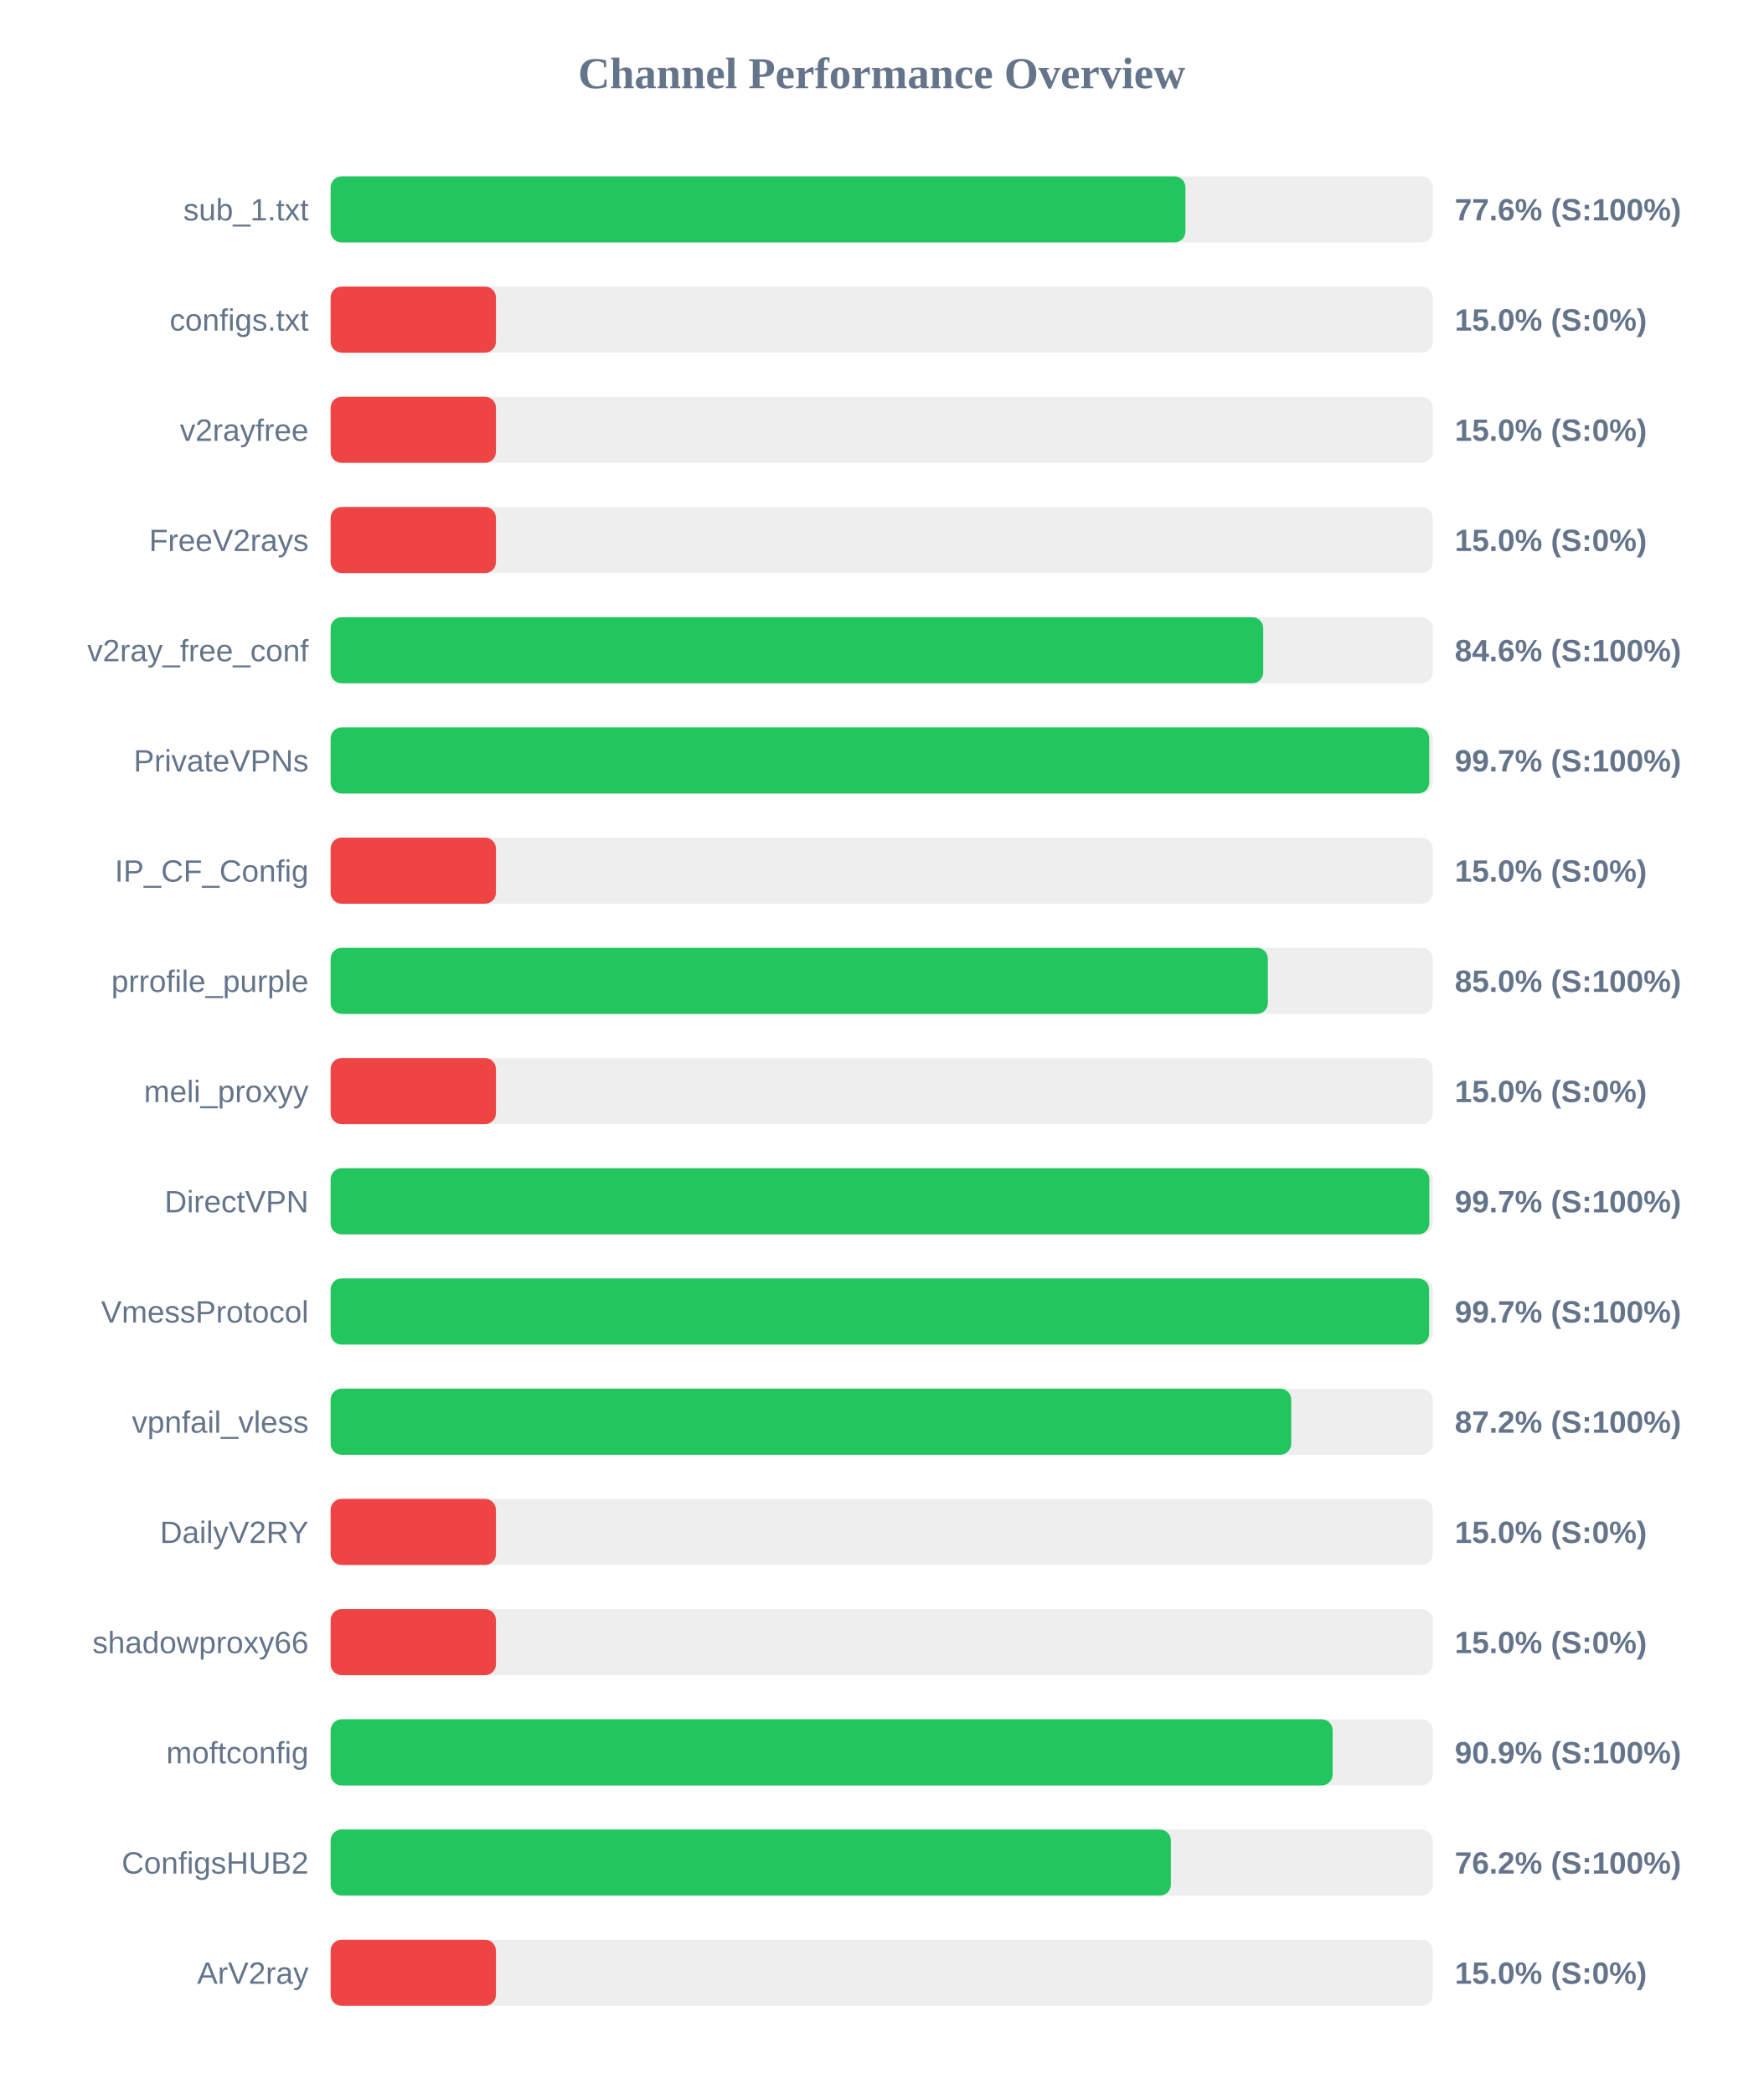
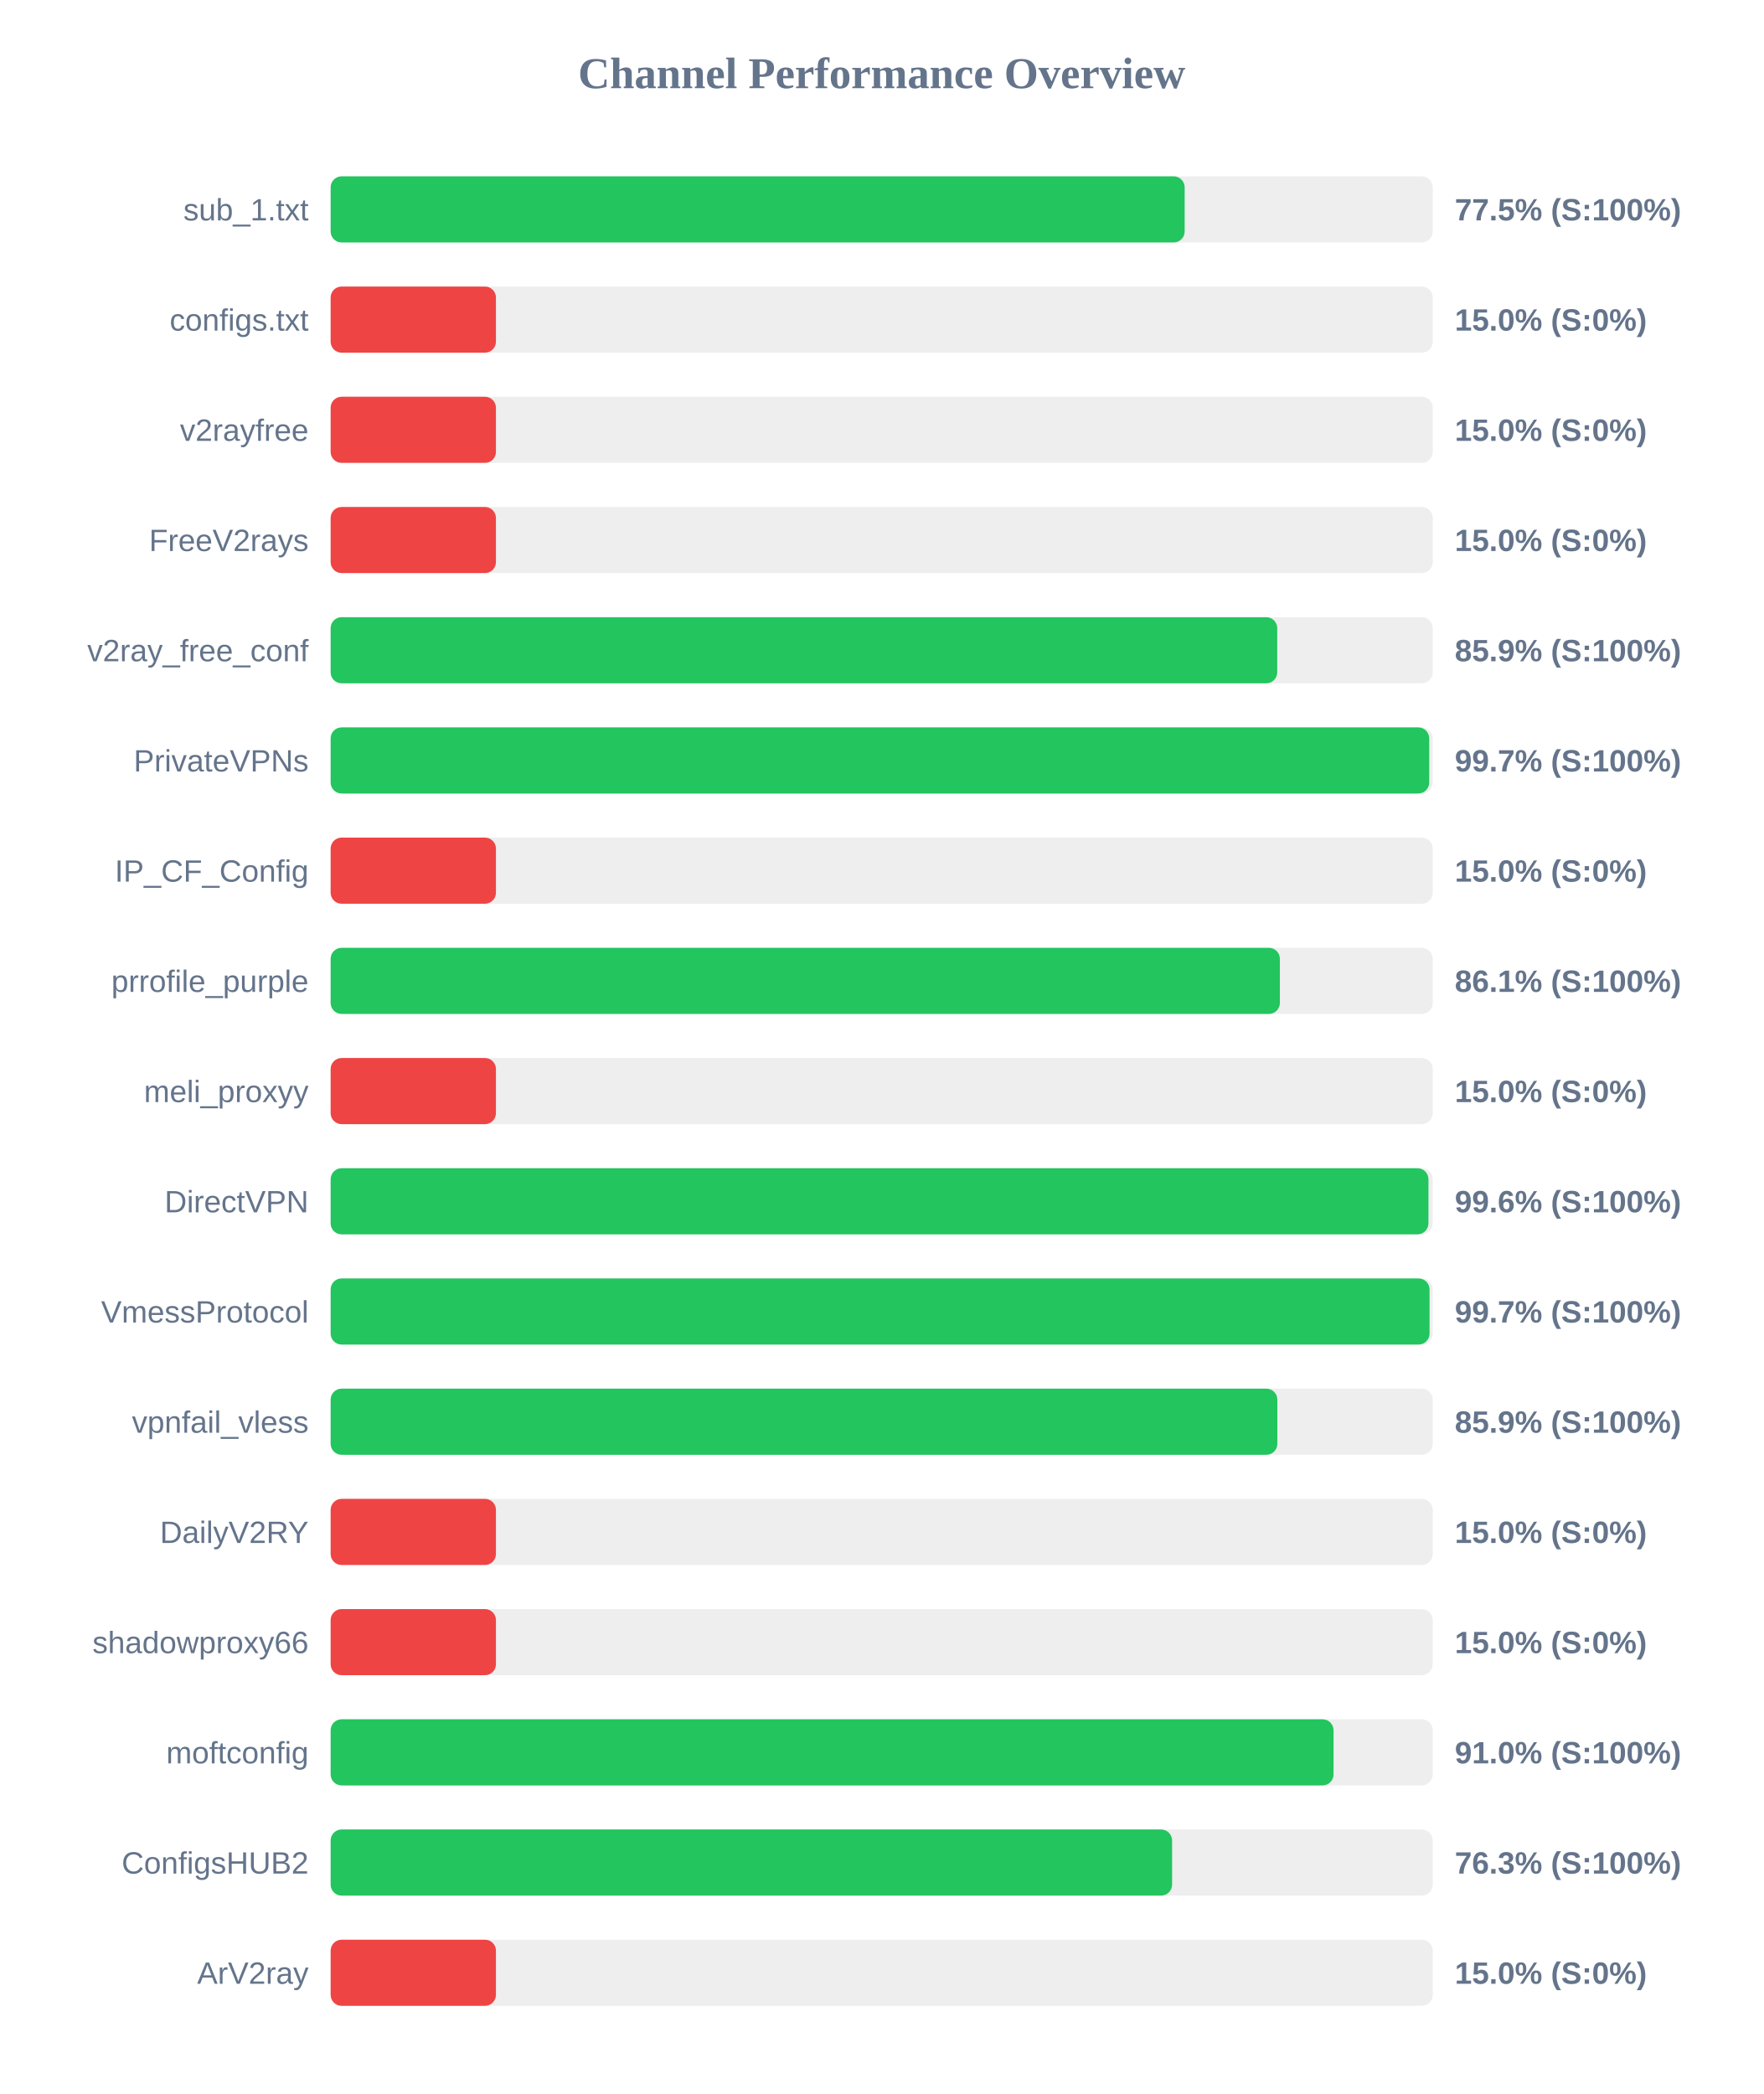
<svg xmlns="http://www.w3.org/2000/svg" width="800" height="950" version="1.1">
  <style>
        .row { font: 14px Arial; fill: #64748b; }
        .score { font: bold 14px Arial; fill: #64748b; }
    </style>
  <text x="400" y="40" text-anchor="middle" font-size="20px" font-weight="bold" fill="#64748b">Channel Performance Overview</text>
  <rect x="150" y="80" width="500" height="30" fill="#eee" rx="5" />
-   <rect x="150" y="80" width="387.8" height="30" fill="#22c55e" rx="5" />
+   <rect x="150" y="80" width="387.45" height="30" fill="#22c55e" rx="5" />
  <text x="140" y="100" text-anchor="end" class="row">sub_1.txt</text>
-   <text x="660" y="100" text-anchor="start" class="score">77.6% (S:100%)</text>
+   <text x="660" y="100" text-anchor="start" class="score">77.5% (S:100%)</text>
  <rect x="150" y="130" width="500" height="30" fill="#eee" rx="5" />
  <rect x="150" y="130" width="75.0" height="30" fill="#ef4444" rx="5" />
  <text x="140" y="150" text-anchor="end" class="row">configs.txt</text>
  <text x="660" y="150" text-anchor="start" class="score">15.0% (S:0%)</text>
  <rect x="150" y="180" width="500" height="30" fill="#eee" rx="5" />
  <rect x="150" y="180" width="75.0" height="30" fill="#ef4444" rx="5" />
  <text x="140" y="200" text-anchor="end" class="row">v2rayfree</text>
  <text x="660" y="200" text-anchor="start" class="score">15.0% (S:0%)</text>
  <rect x="150" y="230" width="500" height="30" fill="#eee" rx="5" />
  <rect x="150" y="230" width="75.0" height="30" fill="#ef4444" rx="5" />
  <text x="140" y="250" text-anchor="end" class="row">FreeV2rays</text>
  <text x="660" y="250" text-anchor="start" class="score">15.0% (S:0%)</text>
  <rect x="150" y="280" width="500" height="30" fill="#eee" rx="5" />
-   <rect x="150" y="280" width="423.1" height="30" fill="#22c55e" rx="5" />
+   <rect x="150" y="280" width="429.45" height="30" fill="#22c55e" rx="5" />
  <text x="140" y="300" text-anchor="end" class="row">v2ray_free_conf</text>
-   <text x="660" y="300" text-anchor="start" class="score">84.6% (S:100%)</text>
+   <text x="660" y="300" text-anchor="start" class="score">85.9% (S:100%)</text>
  <rect x="150" y="330" width="500" height="30" fill="#eee" rx="5" />
  <rect x="150" y="330" width="498.4" height="30" fill="#22c55e" rx="5" />
  <text x="140" y="350" text-anchor="end" class="row">PrivateVPNs</text>
  <text x="660" y="350" text-anchor="start" class="score">99.7% (S:100%)</text>
  <rect x="150" y="380" width="500" height="30" fill="#eee" rx="5" />
  <rect x="150" y="380" width="75.0" height="30" fill="#ef4444" rx="5" />
  <text x="140" y="400" text-anchor="end" class="row">IP_CF_Config</text>
  <text x="660" y="400" text-anchor="start" class="score">15.0% (S:0%)</text>
  <rect x="150" y="430" width="500" height="30" fill="#eee" rx="5" />
-   <rect x="150" y="430" width="425.2" height="30" fill="#22c55e" rx="5" />
+   <rect x="150" y="430" width="430.65" height="30" fill="#22c55e" rx="5" />
  <text x="140" y="450" text-anchor="end" class="row">prrofile_purple</text>
-   <text x="660" y="450" text-anchor="start" class="score">85.0% (S:100%)</text>
+   <text x="660" y="450" text-anchor="start" class="score">86.1% (S:100%)</text>
  <rect x="150" y="480" width="500" height="30" fill="#eee" rx="5" />
  <rect x="150" y="480" width="75.0" height="30" fill="#ef4444" rx="5" />
  <text x="140" y="500" text-anchor="end" class="row">meli_proxyy</text>
  <text x="660" y="500" text-anchor="start" class="score">15.0% (S:0%)</text>
  <rect x="150" y="530" width="500" height="30" fill="#eee" rx="5" />
-   <rect x="150" y="530" width="498.45" height="30" fill="#22c55e" rx="5" />
+   <rect x="150" y="530" width="498.05" height="30" fill="#22c55e" rx="5" />
  <text x="140" y="550" text-anchor="end" class="row">DirectVPN</text>
-   <text x="660" y="550" text-anchor="start" class="score">99.7% (S:100%)</text>
+   <text x="660" y="550" text-anchor="start" class="score">99.6% (S:100%)</text>
  <rect x="150" y="580" width="500" height="30" fill="#eee" rx="5" />
-   <rect x="150" y="580" width="498.35" height="30" fill="#22c55e" rx="5" />
+   <rect x="150" y="580" width="498.55" height="30" fill="#22c55e" rx="5" />
  <text x="140" y="600" text-anchor="end" class="row">VmessProtocol</text>
  <text x="660" y="600" text-anchor="start" class="score">99.7% (S:100%)</text>
  <rect x="150" y="630" width="500" height="30" fill="#eee" rx="5" />
-   <rect x="150" y="630" width="435.8" height="30" fill="#22c55e" rx="5" />
+   <rect x="150" y="630" width="429.5" height="30" fill="#22c55e" rx="5" />
  <text x="140" y="650" text-anchor="end" class="row">vpnfail_vless</text>
-   <text x="660" y="650" text-anchor="start" class="score">87.2% (S:100%)</text>
+   <text x="660" y="650" text-anchor="start" class="score">85.9% (S:100%)</text>
  <rect x="150" y="680" width="500" height="30" fill="#eee" rx="5" />
  <rect x="150" y="680" width="75.0" height="30" fill="#ef4444" rx="5" />
  <text x="140" y="700" text-anchor="end" class="row">DailyV2RY</text>
  <text x="660" y="700" text-anchor="start" class="score">15.0% (S:0%)</text>
  <rect x="150" y="730" width="500" height="30" fill="#eee" rx="5" />
  <rect x="150" y="730" width="75.0" height="30" fill="#ef4444" rx="5" />
  <text x="140" y="750" text-anchor="end" class="row">shadowproxy66</text>
  <text x="660" y="750" text-anchor="start" class="score">15.0% (S:0%)</text>
  <rect x="150" y="780" width="500" height="30" fill="#eee" rx="5" />
-   <rect x="150" y="780" width="454.6" height="30" fill="#22c55e" rx="5" />
+   <rect x="150" y="780" width="455.0" height="30" fill="#22c55e" rx="5" />
  <text x="140" y="800" text-anchor="end" class="row">moftconfig</text>
-   <text x="660" y="800" text-anchor="start" class="score">90.9% (S:100%)</text>
+   <text x="660" y="800" text-anchor="start" class="score">91.0% (S:100%)</text>
  <rect x="150" y="830" width="500" height="30" fill="#eee" rx="5" />
-   <rect x="150" y="830" width="381.2" height="30" fill="#22c55e" rx="5" />
+   <rect x="150" y="830" width="381.75" height="30" fill="#22c55e" rx="5" />
  <text x="140" y="850" text-anchor="end" class="row">ConfigsHUB2</text>
-   <text x="660" y="850" text-anchor="start" class="score">76.2% (S:100%)</text>
+   <text x="660" y="850" text-anchor="start" class="score">76.3% (S:100%)</text>
  <rect x="150" y="880" width="500" height="30" fill="#eee" rx="5" />
  <rect x="150" y="880" width="75.0" height="30" fill="#ef4444" rx="5" />
  <text x="140" y="900" text-anchor="end" class="row">ArV2ray</text>
  <text x="660" y="900" text-anchor="start" class="score">15.0% (S:0%)</text>
</svg>
